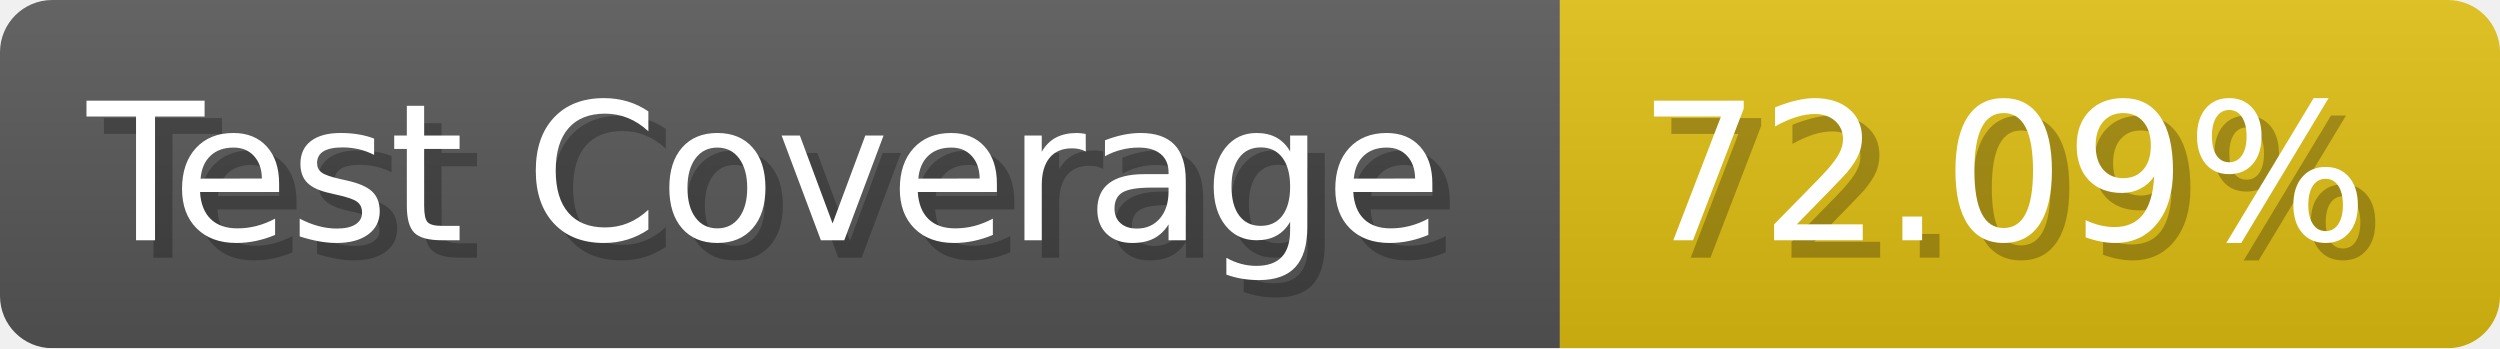
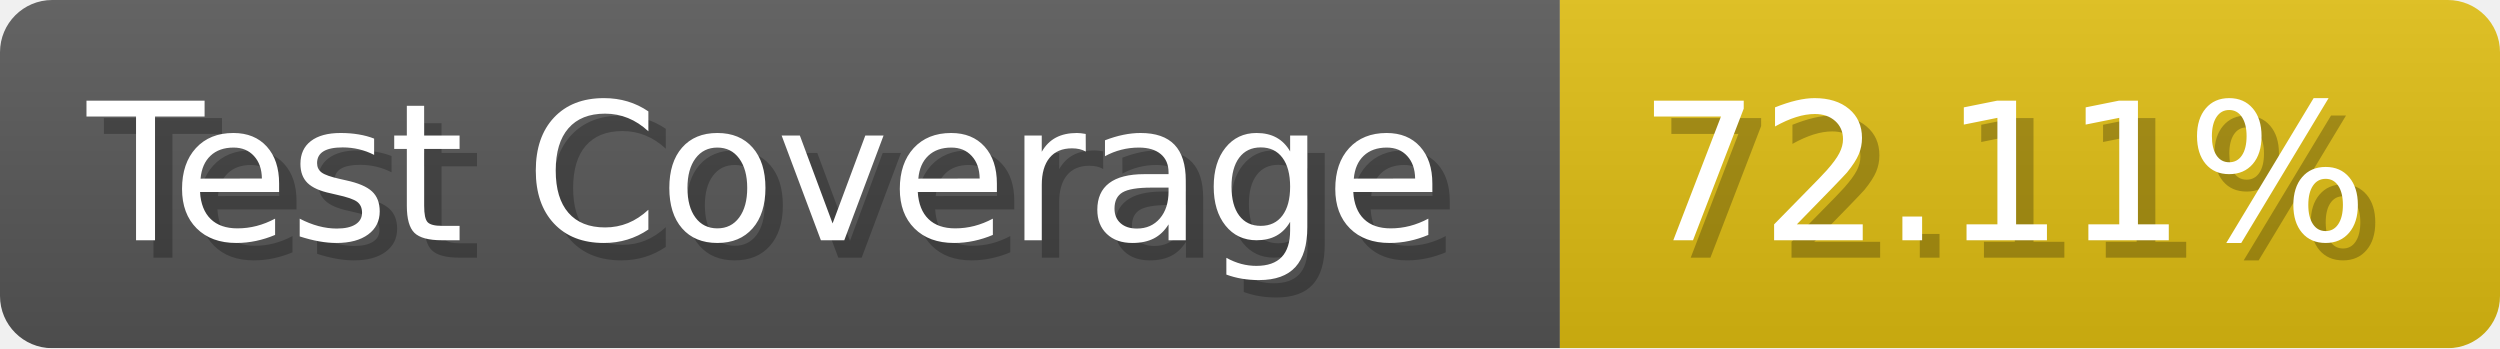
- <svg xmlns="http://www.w3.org/2000/svg" width="143.6" height="20" viewBox="0 0 1436 200" role="img" aria-label="Test Coverage: 72.09%">
+ <svg xmlns="http://www.w3.org/2000/svg" width="143.6" height="20" viewBox="0 0 1436 200" role="img" aria-label="Test Coverage: 72.11%">
  <linearGradient id="a" x2="0" y2="100%">
    <stop offset="0" stop-opacity=".1" stop-color="#EEE" />
    <stop offset="1" stop-opacity=".1" />
  </linearGradient>
  <mask id="m">
    <rect width="1436" height="200" rx="30" fill="#FFF" />
  </mask>
  <g mask="url(#m)">
    <rect width="896" height="200" fill="#555" />
    <rect width="540" height="200" fill="#DB1" x="896" />
    <rect width="1436" height="200" fill="url(#a)" />
  </g>
  <g aria-hidden="true" fill="#fff" text-anchor="start" font-family="Verdana,DejaVu Sans,sans-serif" font-size="110">
    <text x="60" y="148" textLength="796" fill="#000" opacity="0.25">Test Coverage</text>
    <text x="50" y="138" textLength="796">Test Coverage</text>
-     <text x="951" y="148" textLength="440" fill="#000" opacity="0.25">72.09%</text>
-     <text x="941" y="138" textLength="440">72.09%</text>
+     <text x="951" y="148" textLength="440" fill="#000" opacity="0.25">72.11%</text>
+     <text x="941" y="138" textLength="440">72.11%</text>
  </g>
</svg>
